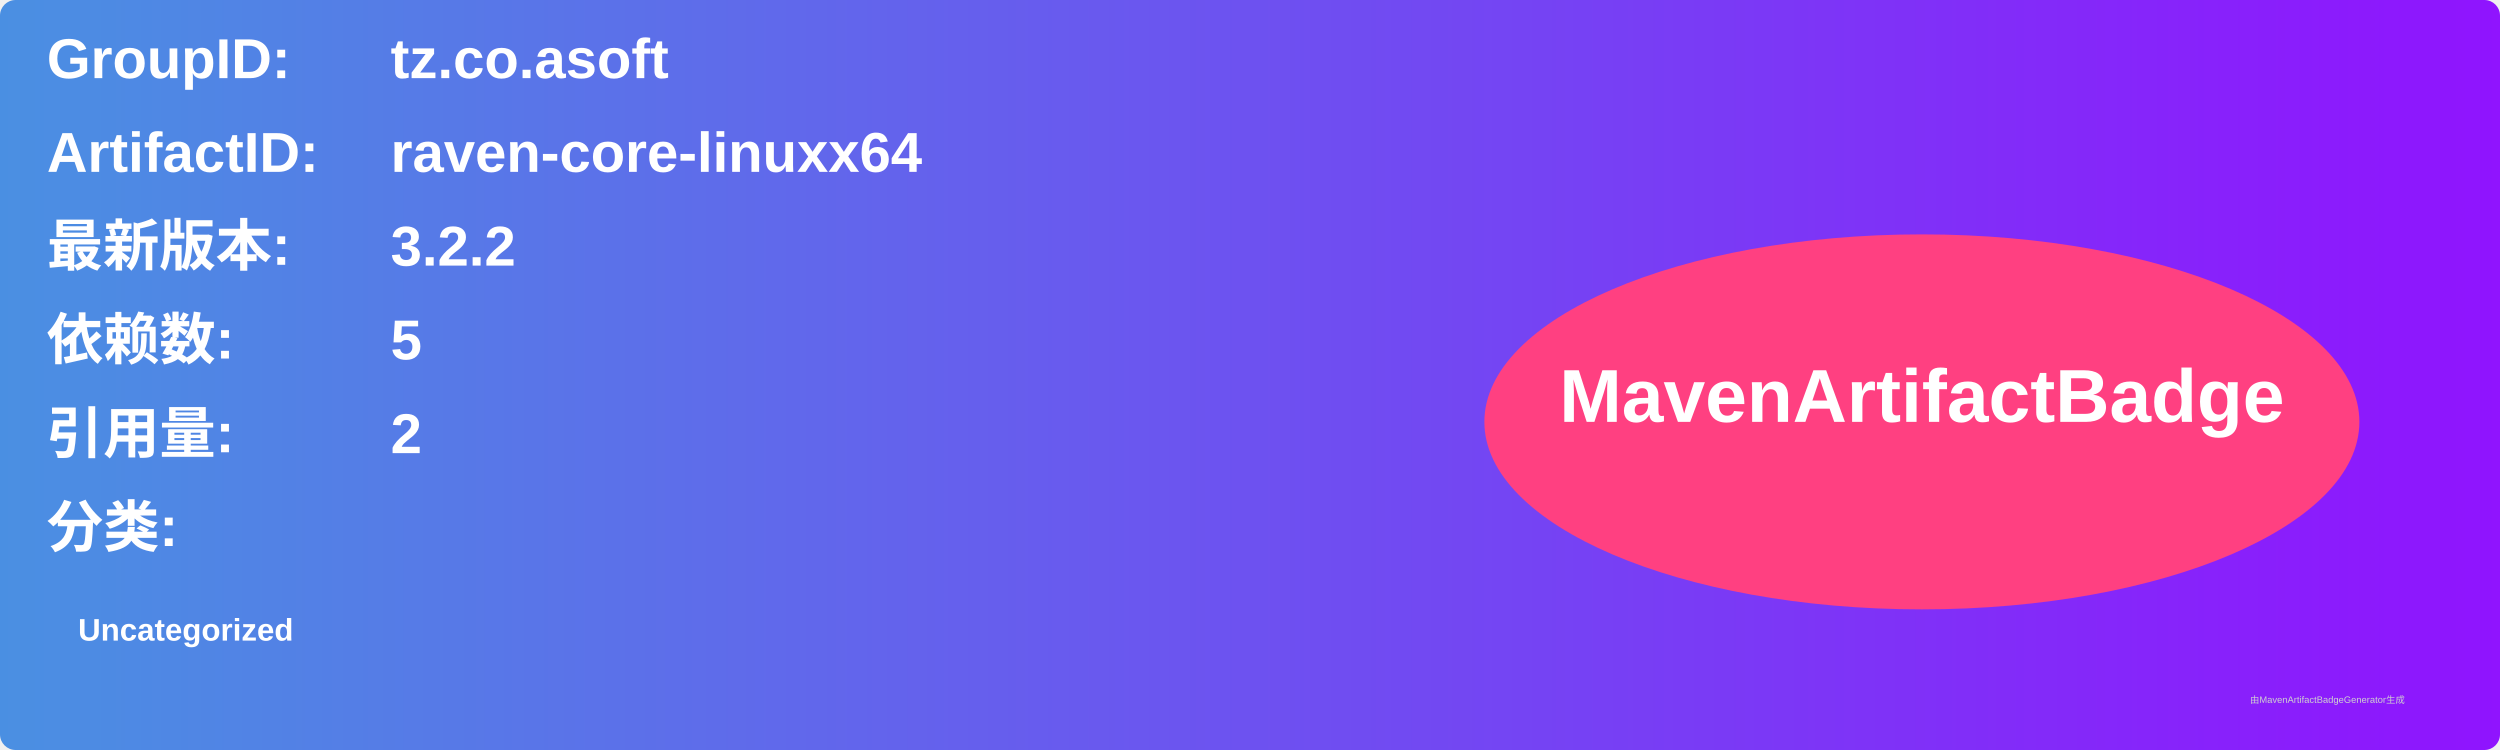
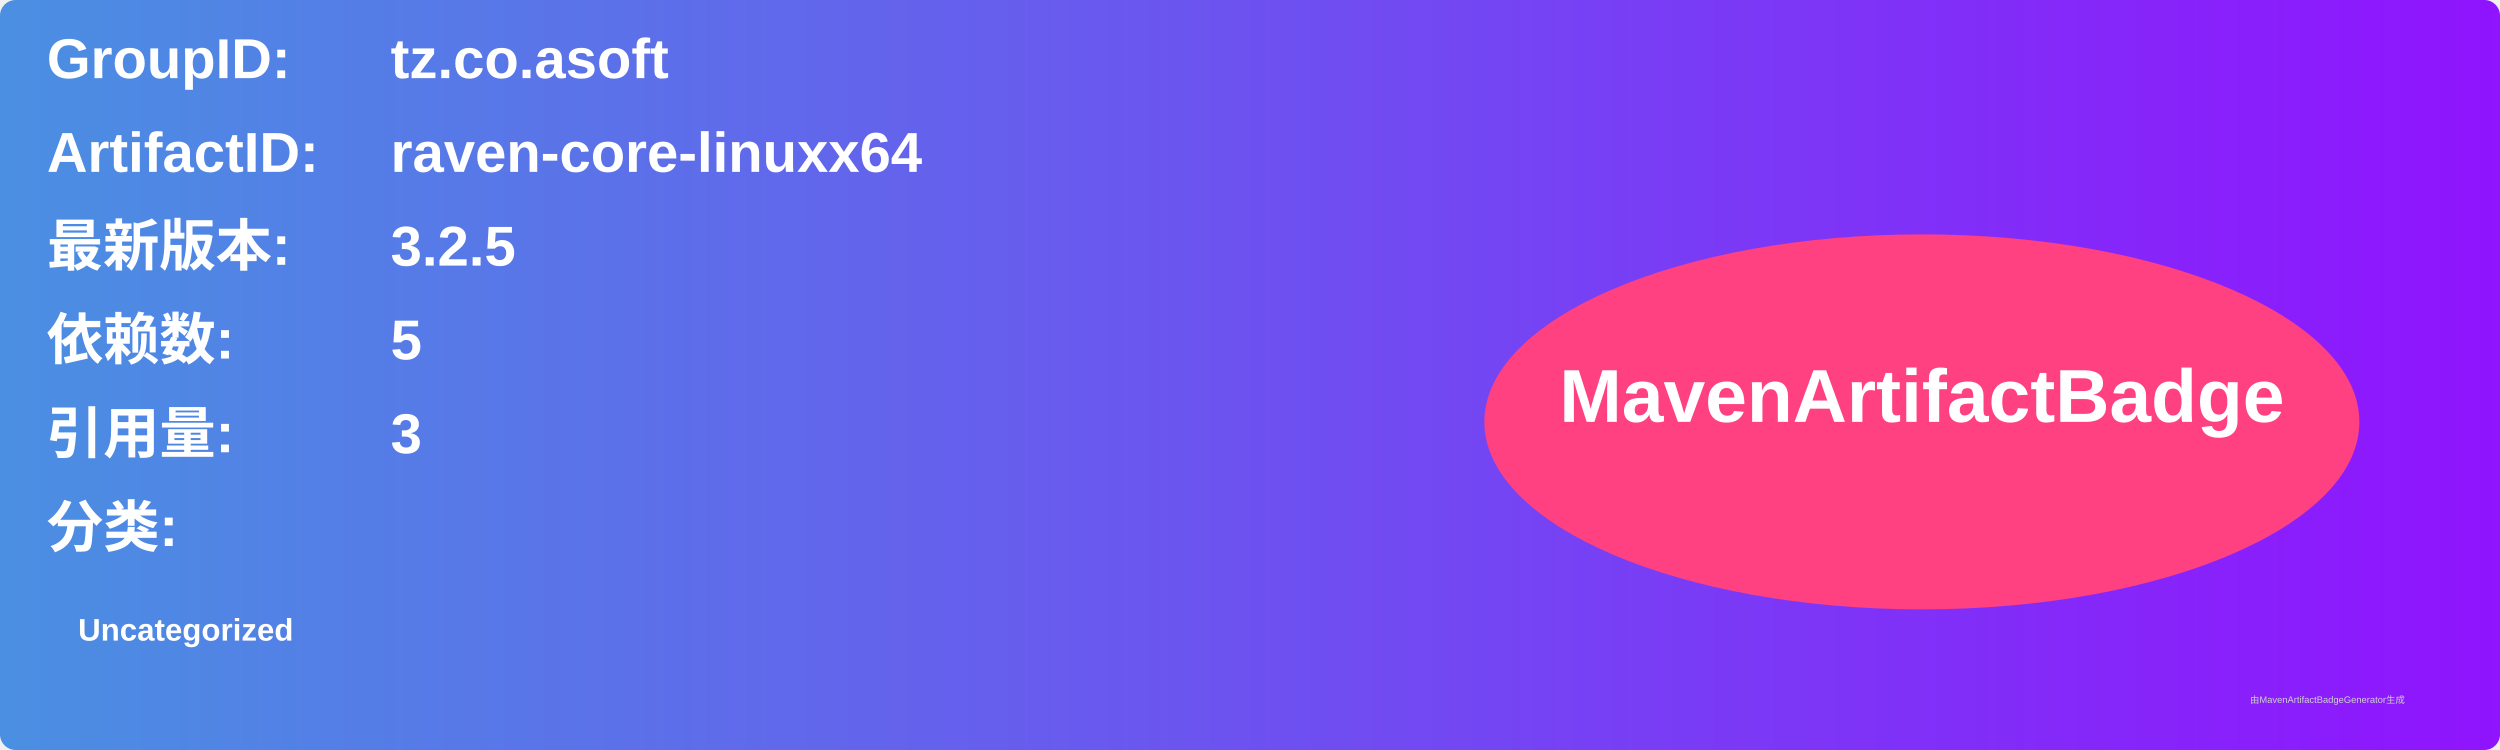
<svg xmlns="http://www.w3.org/2000/svg" width="800" height="240" viewBox="0 0 800 240">
  <linearGradient id="grad" x1="0%" y1="0%" x2="100%" y2="0%">
    <stop offset="0%" stop-color="#4a90e2" />
    <stop offset="100%" stop-color="#9013fe" />
  </linearGradient>
  <rect width="100%" height="100%" rx="5" ry="5" fill="url(#grad)" />
  <g transform="translate(15, 15)">
    <text x="0" y="10" font-family="Arial" font-size="18" fill="white" font-weight="bold" width="260">GroupID:</text>
    <text x="110" y="10" font-family="Arial" font-size="18" fill="white" font-weight="bold" width="460">tz.co.asoft</text>
    <text x="0" y="40" font-family="Arial" font-size="18" fill="white" font-weight="bold" width="260">ArtifactID:</text>
    <text x="110" y="40" font-family="Arial" font-size="18" fill="white" font-weight="bold" width="460">raven-core-linuxx64</text>
    <text x="0" y="70" font-family="Arial" font-size="18" fill="white" font-weight="bold">最新版本:</text>
    <text x="110" y="70" font-family="Arial" font-size="18" fill="white" font-weight="bold">
-       <tspan font-weight="bold">3.2.2</tspan>
+       <tspan font-weight="bold">3.2.5</tspan>
    </text>
    <text x="0" y="100" font-family="Arial" font-size="18" fill="white" font-weight="bold">依赖数: </text>
    <text x="110" y="100" font-family="Arial" font-size="18" fill="white">
      <tspan font-weight="bold">5</tspan>
    </text>
    <text x="0" y="130" font-family="Arial" font-size="18" fill="white" font-weight="bold">引用量: </text>
    <text x="110" y="130" font-family="Arial" font-size="18" fill="white">
-       <tspan font-weight="bold">2</tspan>
+       <tspan font-weight="bold">3</tspan>
    </text>
    <text x="0" y="160" font-family="Arial" font-size="18" fill="white" font-weight="bold">分类:</text>
    <text x="10" y="190" font-family="Arial" font-size="10" fill="white">
      <tspan font-weight="bold">Uncategorized</tspan>
    </text>
    <ellipse cx="600" cy="120" rx="140" ry="60" fill="#ff4081" />
    <text x="600" y="120" text-anchor="middle" font-family="Arial" font-size="24" fill="white" font-weight="bold">MavenArtifactBadge</text>
  </g>
  <text x="720" y="225" font-family="Arial" font-size="3" fill="#d0d0d0">由MavenArtifactBadgeGenerator生成</text>
</svg>
